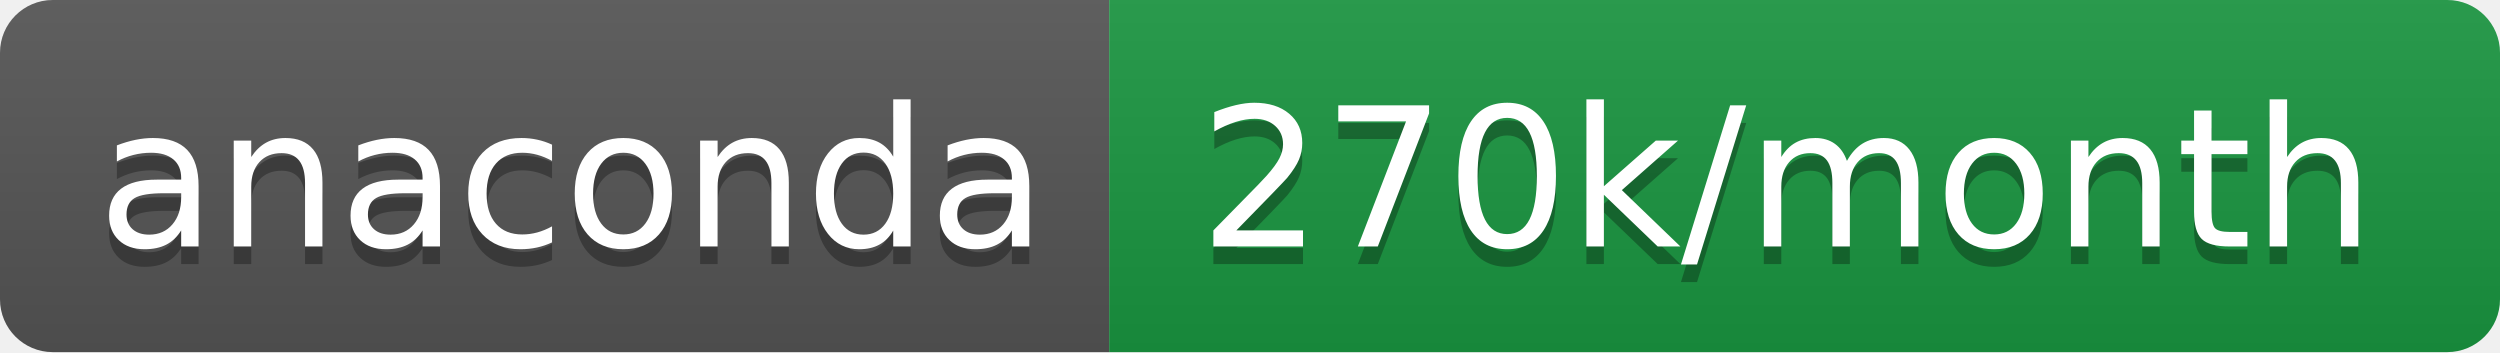
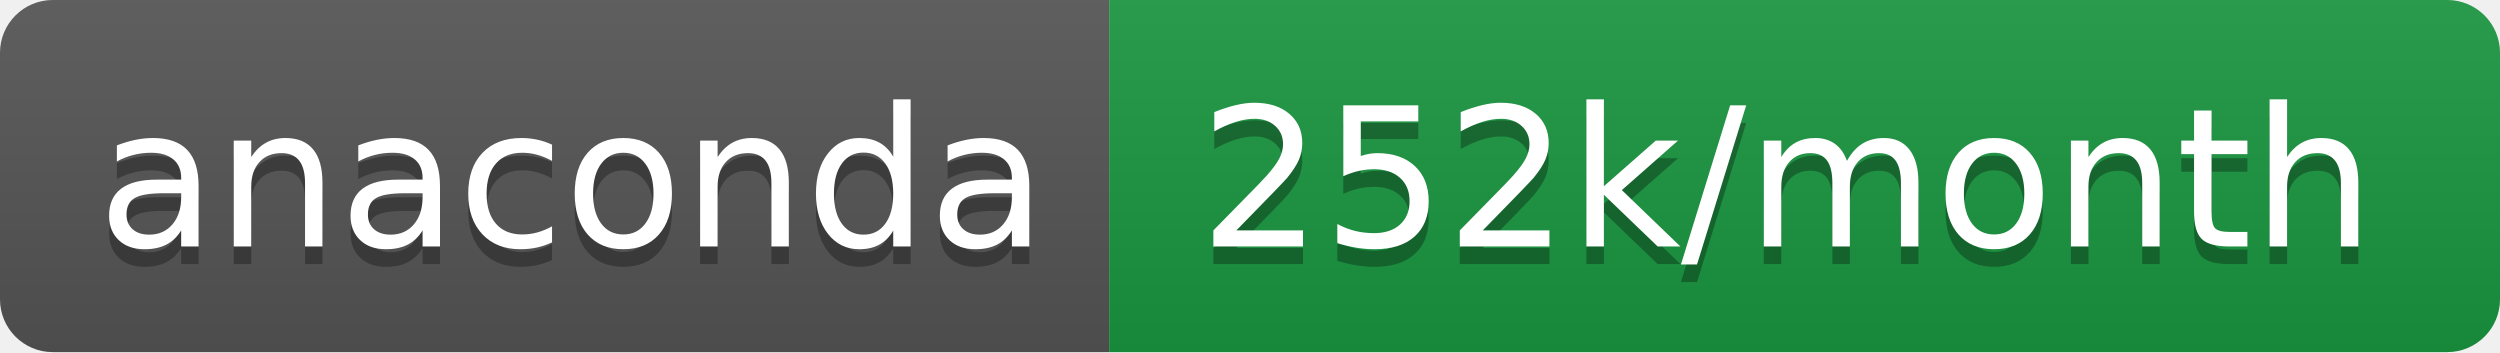
- <svg xmlns="http://www.w3.org/2000/svg" width="142" height="20" role="img" aria-label="anaconda: 270k/month">
+ <svg xmlns="http://www.w3.org/2000/svg" width="142" height="20" role="img" aria-label="anaconda: 252k/month">
  <linearGradient id="s" x2="0" y2="100%">
    <stop offset="0" stop-color="#bbb" stop-opacity=".1" />
    <stop offset="1" stop-opacity=".1" />
  </linearGradient>
  <clipPath id="r">
    <rect width="142" height="20" rx="3" fill="#fff" />
  </clipPath>
  <g clip-path="url(#r)">
    <rect width="63" height="20" fill="#555" />
    <rect x="63" width="79" height="20" fill="#1a9641" />
    <rect width="142" height="20" fill="url(#s)" />
  </g>
  <g fill="#fff" text-anchor="middle" font-family="Verdana,Geneva,DejaVu Sans,sans-serif" text-rendering="geometricPrecision" font-size="110">
    <text aria-hidden="true" x="325" y="150" fill="#010101" fill-opacity=".3" transform="scale(.1)" textLength="530">anaconda</text>
    <text x="325" y="140" transform="scale(.1)" fill="#fff" textLength="530">anaconda</text>
-     <text aria-hidden="true" x="1015" y="150" fill="#010101" fill-opacity=".3" transform="scale(.1)" textLength="690">270k/month</text>
-     <text x="1015" y="140" transform="scale(.1)" fill="#fff" textLength="690">270k/month</text>
+     <text aria-hidden="true" x="1015" y="150" fill="#010101" fill-opacity=".3" transform="scale(.1)" textLength="690">252k/month</text>
+     <text x="1015" y="140" transform="scale(.1)" fill="#fff" textLength="690">252k/month</text>
  </g>
</svg>
